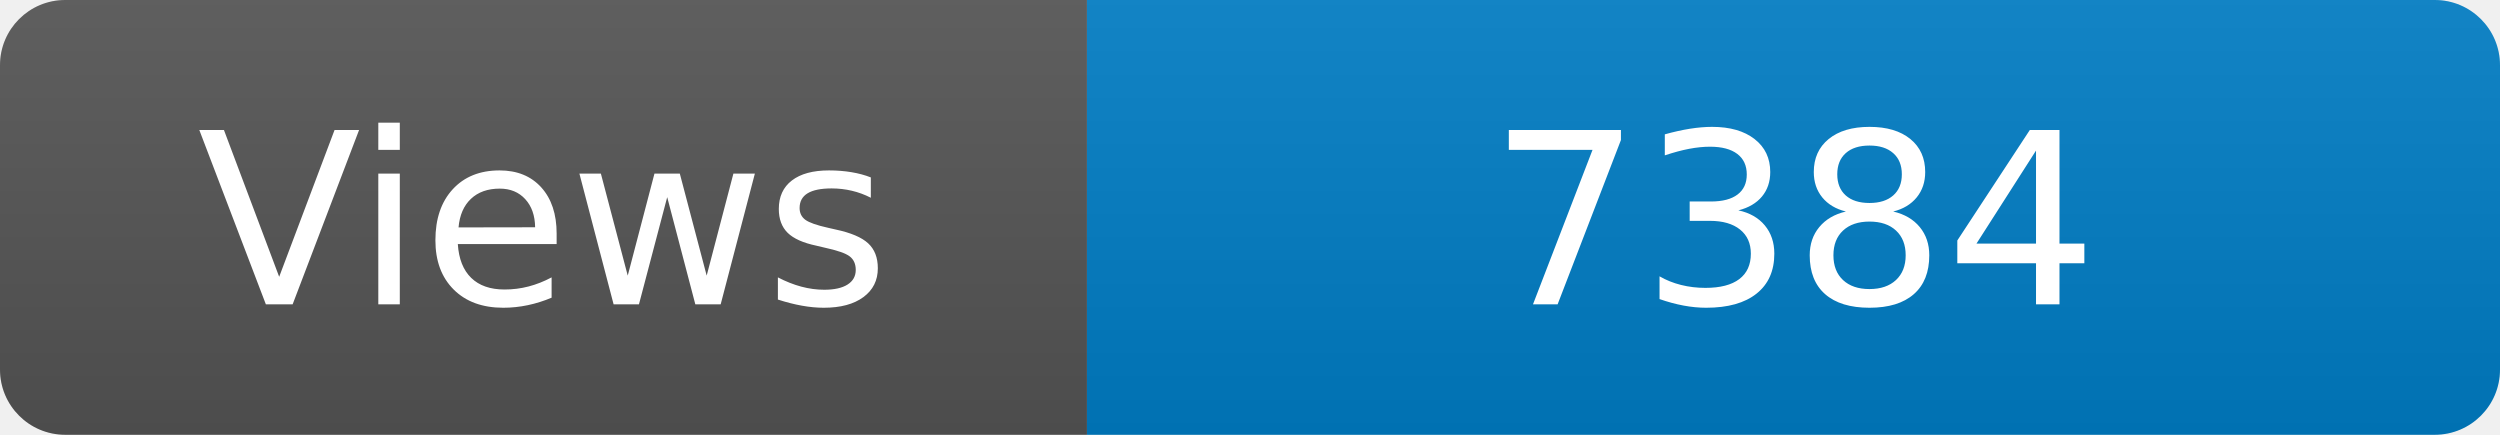
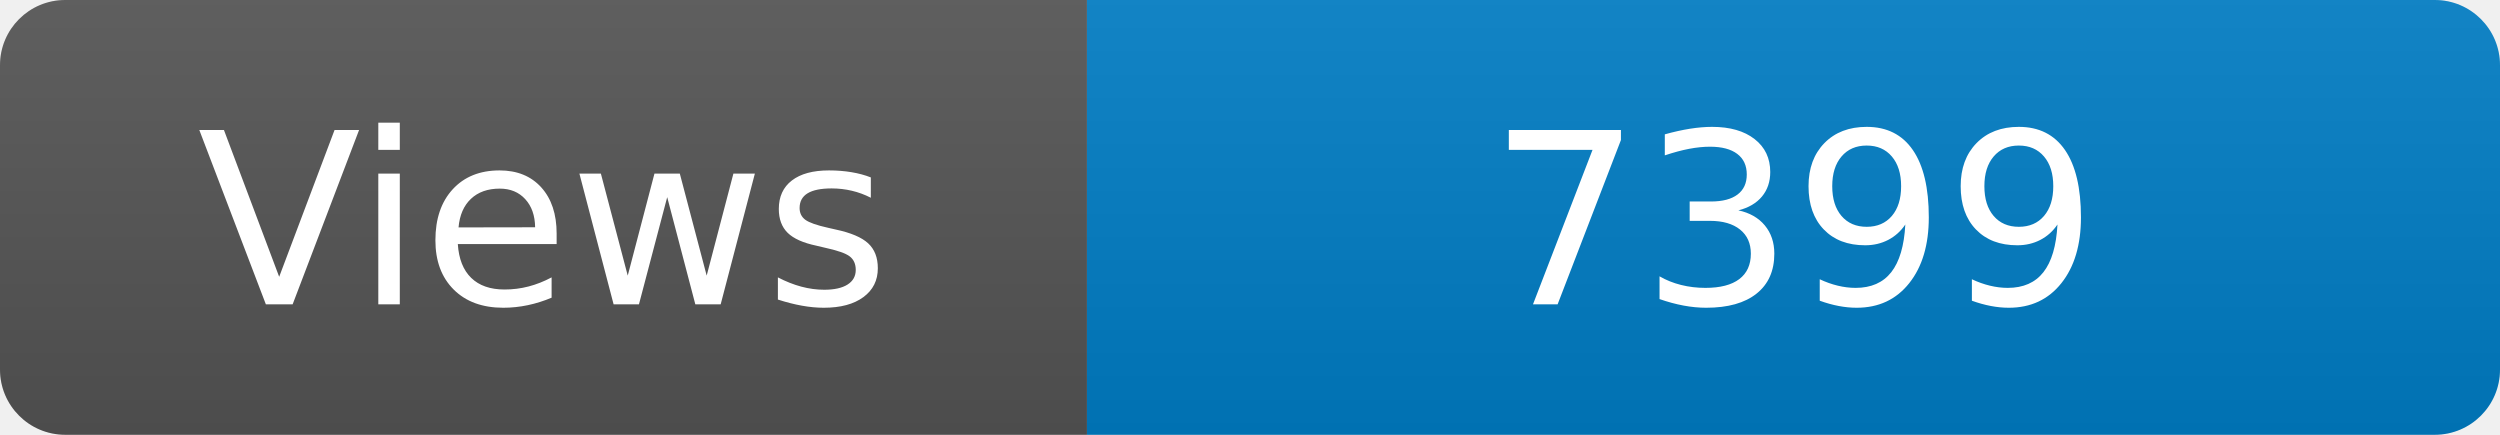
<svg xmlns="http://www.w3.org/2000/svg" width="115" height="20" role="img" aria-label="Maintained?: yes">
  <linearGradient id="s" x2="0" y2="100%">
    <stop offset="0" stop-color="#bbb" stop-opacity=".1" />
    <stop offset="1" stop-opacity=".1" />
  </linearGradient>
  <clipPath id="r">
    <rect width="115" height="20" rx="3" fill="#fff" />
  </clipPath>
  <g clip-path="url(#r)">
    <rect width="50" height="20" fill="#555" />
    <rect x="50" width="160" height="20" fill="#007ec6" />
    <rect width="115" height="20" fill="url(#s)" />
  </g>
  <g fill="#fff" text-anchor="middle" font-family="Verdana,Geneva,DejaVu Sans,sans-serif" font-size="110">
    <text x="250" y="140" transform="scale(.1)" fill="#fff">Views</text>
-     <text x="825" y="140" transform="scale(.1)" fill="#fff">7384</text>
+     <text x="825" y="140" transform="scale(.1)" fill="#fff">7399</text>
  </g>
</svg>
